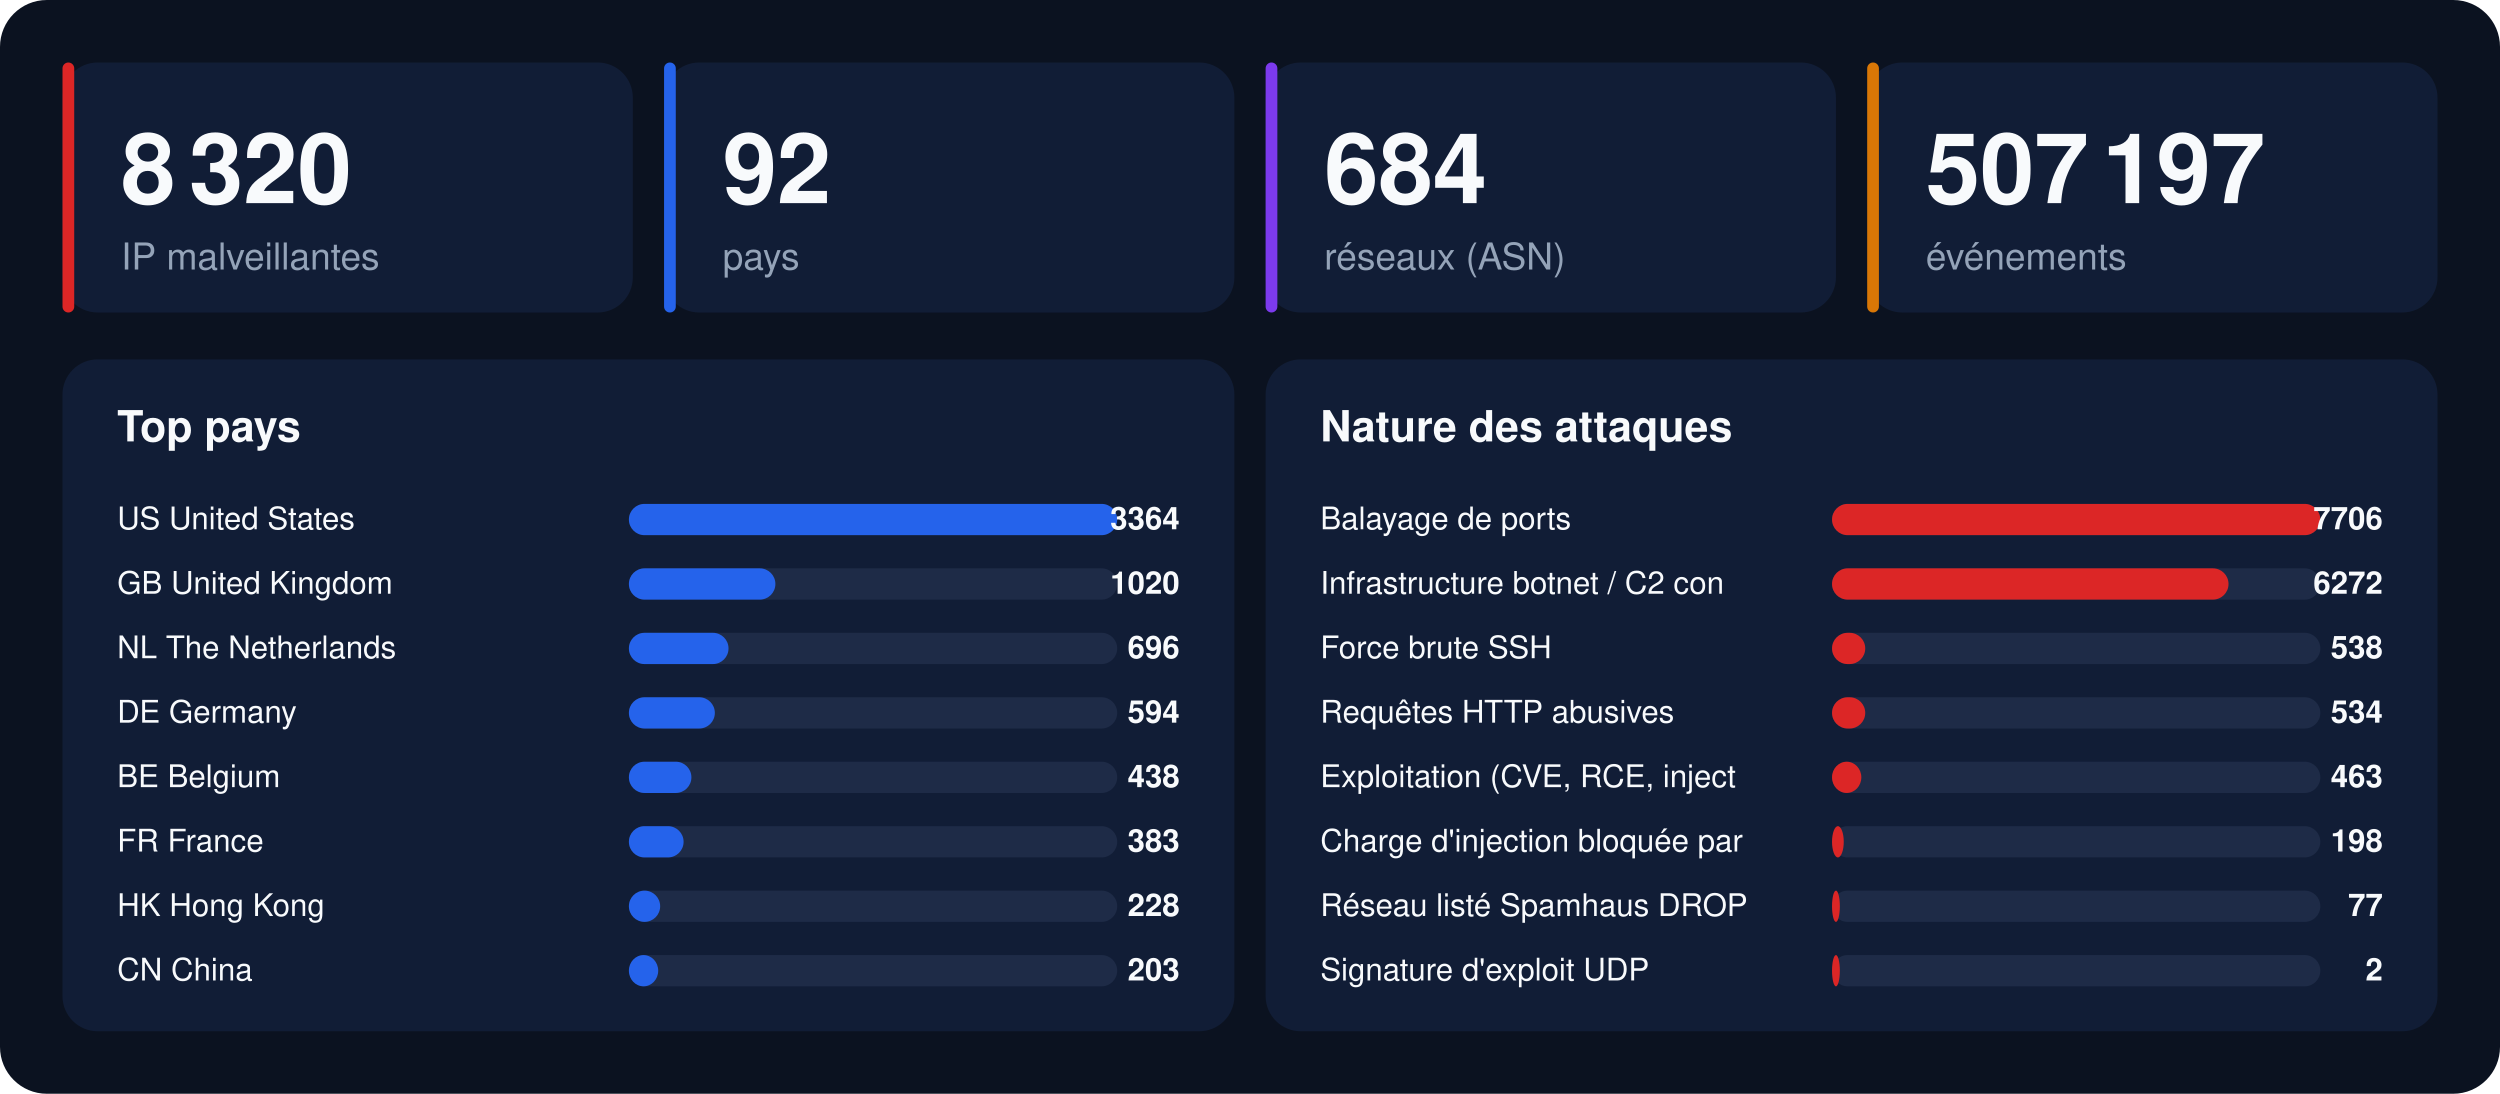
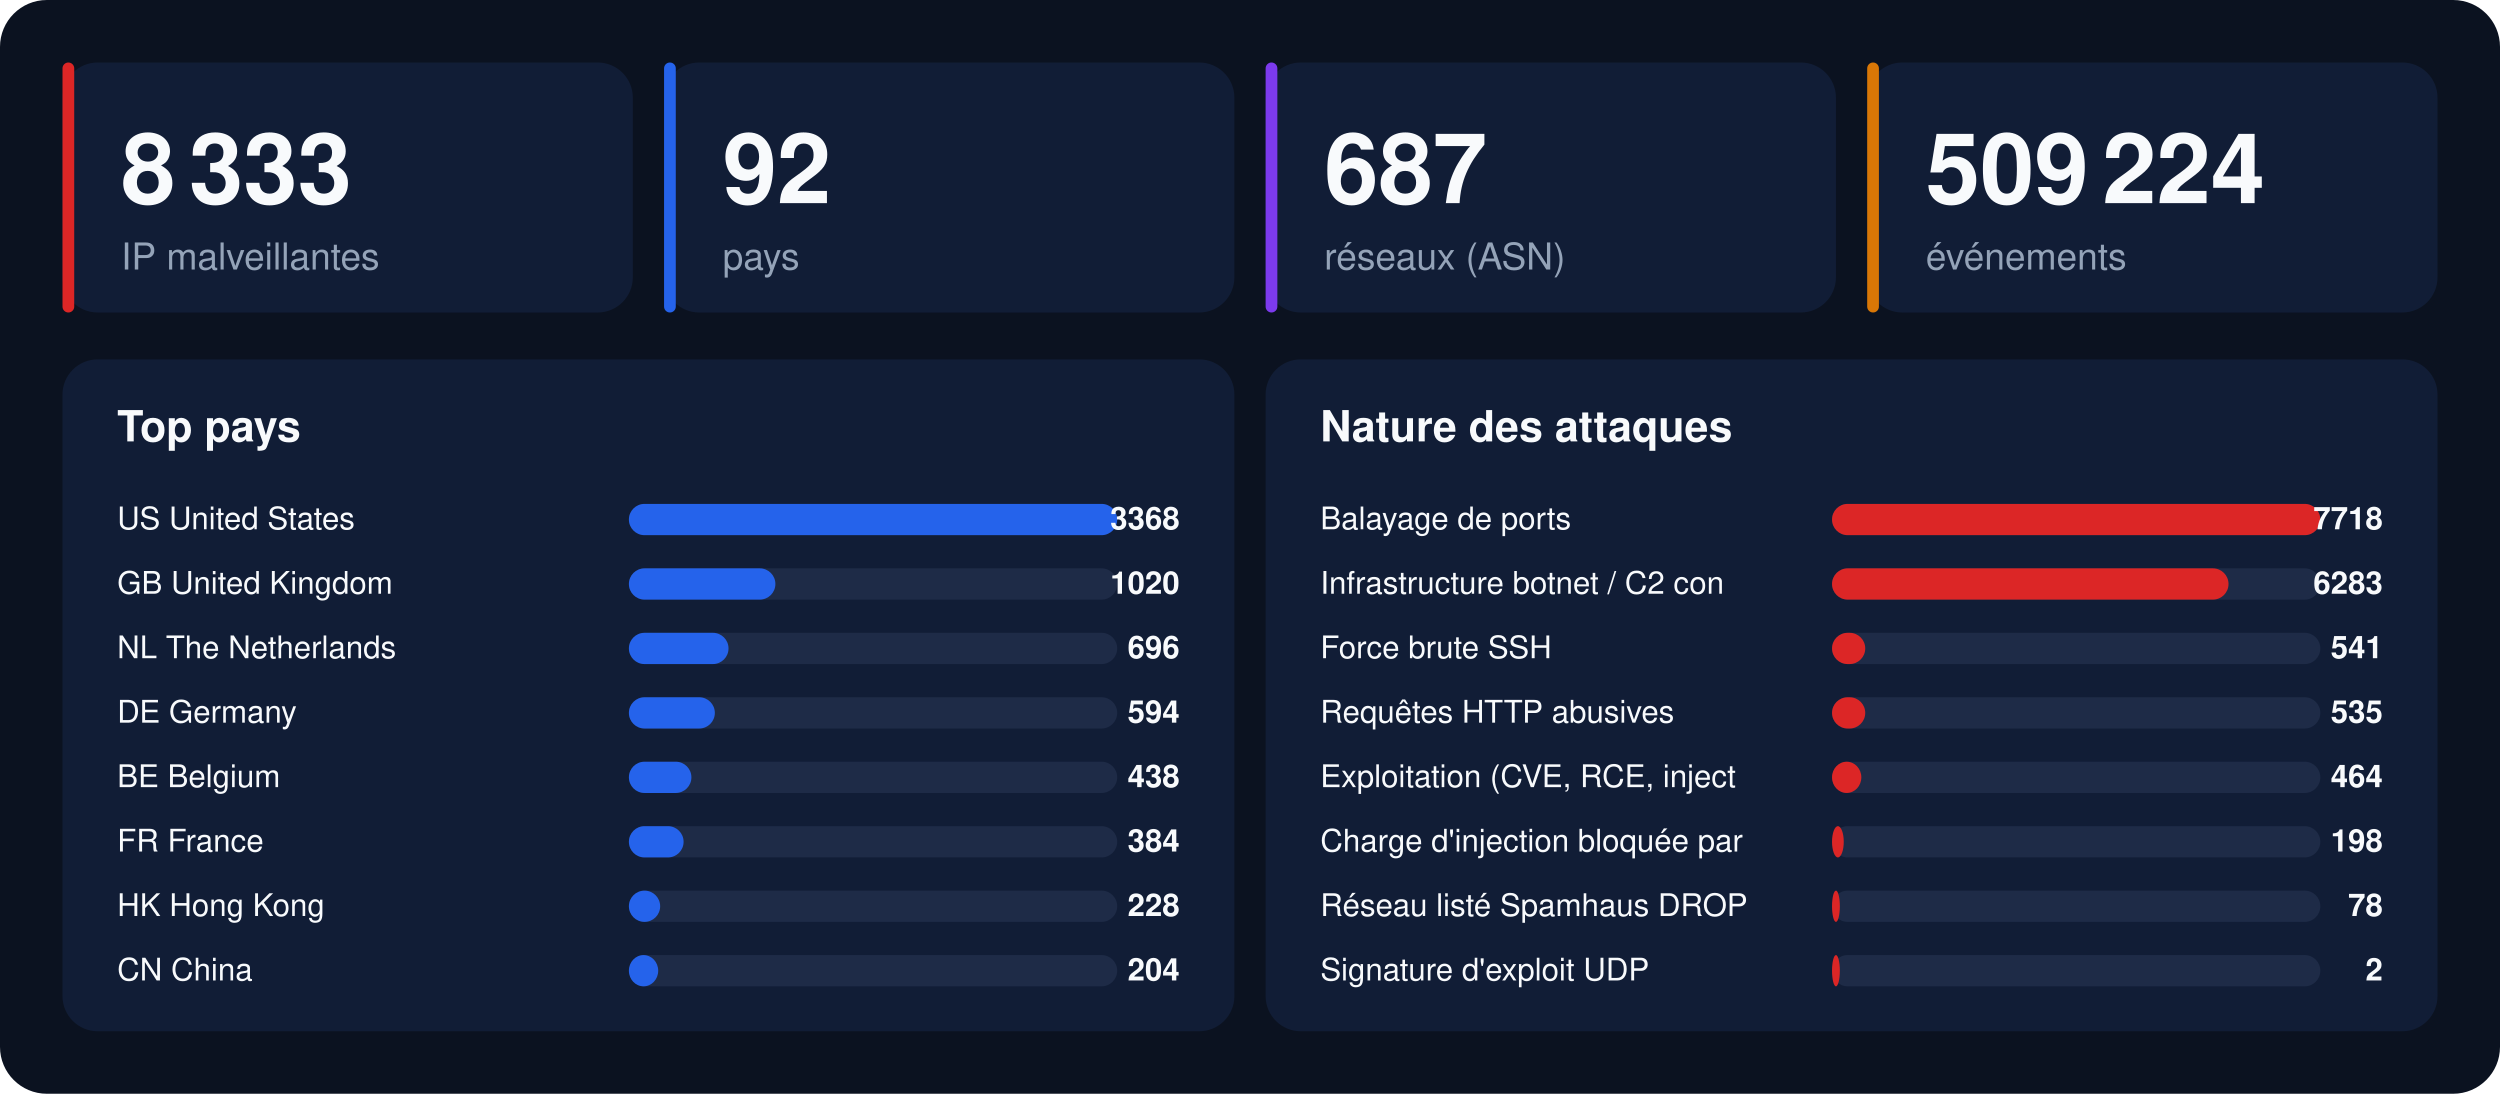
<svg xmlns="http://www.w3.org/2000/svg" width="1280" height="560" viewBox="0 0 1280 560" font-family="-apple-system,BlinkMacSystemFont,'Segoe UI',Helvetica,Arial,sans-serif">
  <rect width="1280" height="560" rx="24" fill="#0b1220" />
  <rect x="32" y="32" width="292" height="128" rx="18" fill="#111d36" />
  <rect x="32" y="32" width="6" height="128" rx="3" fill="#dc2626" />
-   <text x="62" y="104" font-size="50" font-weight="800" fill="#f8fafc">8 320</text>
+   <text x="62" y="104" font-size="50" font-weight="800" fill="#f8fafc">8 333</text>
  <text x="62" y="138" font-size="19" fill="#94a3b8">IP malveillantes</text>
  <rect x="340" y="32" width="292" height="128" rx="18" fill="#111d36" />
  <rect x="340" y="32" width="6" height="128" rx="3" fill="#2563eb" />
  <text x="370" y="104" font-size="50" font-weight="800" fill="#f8fafc">92</text>
  <text x="370" y="138" font-size="19" fill="#94a3b8">pays</text>
  <rect x="648" y="32" width="292" height="128" rx="18" fill="#111d36" />
  <rect x="648" y="32" width="6" height="128" rx="3" fill="#7c3aed" />
-   <text x="678" y="104" font-size="50" font-weight="800" fill="#f8fafc">684</text>
+   <text x="678" y="104" font-size="50" font-weight="800" fill="#f8fafc">687</text>
  <text x="678" y="138" font-size="19" fill="#94a3b8">réseaux (ASN)</text>
  <rect x="956" y="32" width="292" height="128" rx="18" fill="#111d36" />
  <rect x="956" y="32" width="6" height="128" rx="3" fill="#d97706" />
-   <text x="986" y="104" font-size="50" font-weight="800" fill="#f8fafc">507 197</text>
+   <text x="986" y="104" font-size="50" font-weight="800" fill="#f8fafc">509 224</text>
  <text x="986" y="138" font-size="19" fill="#94a3b8">événements</text>
  <rect x="32" y="184" width="600" height="344" rx="18" fill="#111d36" />
  <text x="60" y="226" font-size="22" font-weight="700" fill="#f8fafc">Top pays</text>
  <text x="60" y="271" font-size="16" fill="#f8fafc">US  United States</text>
  <rect x="322" y="258" width="250" height="16" rx="8" fill="#1e2b47" />
  <rect x="322" y="258" width="250" height="16" rx="8" fill="#2563eb" />
-   <text x="604" y="271" font-size="16" font-weight="700" text-anchor="end" fill="#f8fafc">3364</text>
+   <text x="604" y="271" font-size="16" font-weight="700" text-anchor="end" fill="#f8fafc">3368</text>
  <text x="60" y="304" font-size="16" fill="#f8fafc">GB  United Kingdom</text>
  <rect x="322" y="291" width="250" height="16" rx="8" fill="#1e2b47" />
  <rect x="322" y="291" width="75" height="16" rx="8" fill="#2563eb" />
  <text x="604" y="304" font-size="16" font-weight="700" text-anchor="end" fill="#f8fafc">1020</text>
  <text x="60" y="337" font-size="16" fill="#f8fafc">NL  The Netherlands</text>
  <rect x="322" y="324" width="250" height="16" rx="8" fill="#1e2b47" />
  <rect x="322" y="324" width="51" height="16" rx="8" fill="#2563eb" />
  <text x="604" y="337" font-size="16" font-weight="700" text-anchor="end" fill="#f8fafc">696</text>
  <text x="60" y="370" font-size="16" fill="#f8fafc">DE  Germany</text>
  <rect x="322" y="357" width="250" height="16" rx="8" fill="#1e2b47" />
  <rect x="322" y="357" width="44" height="16" rx="8" fill="#2563eb" />
  <text x="604" y="370" font-size="16" font-weight="700" text-anchor="end" fill="#f8fafc">594</text>
  <text x="60" y="403" font-size="16" fill="#f8fafc">BE  Belgium</text>
  <rect x="322" y="390" width="250" height="16" rx="8" fill="#1e2b47" />
  <rect x="322" y="390" width="32" height="16" rx="8" fill="#2563eb" />
  <text x="604" y="403" font-size="16" font-weight="700" text-anchor="end" fill="#f8fafc">438</text>
  <text x="60" y="436" font-size="16" fill="#f8fafc">FR  France</text>
  <rect x="322" y="423" width="250" height="16" rx="8" fill="#1e2b47" />
  <rect x="322" y="423" width="28" height="16" rx="8" fill="#2563eb" />
-   <text x="604" y="436" font-size="16" font-weight="700" text-anchor="end" fill="#f8fafc">383</text>
+   <text x="604" y="436" font-size="16" font-weight="700" text-anchor="end" fill="#f8fafc">384</text>
  <text x="60" y="469" font-size="16" fill="#f8fafc">HK  Hong Kong</text>
  <rect x="322" y="456" width="250" height="16" rx="8" fill="#1e2b47" />
  <rect x="322" y="456" width="16" height="16" rx="8" fill="#2563eb" />
  <text x="604" y="469" font-size="16" font-weight="700" text-anchor="end" fill="#f8fafc">228</text>
  <text x="60" y="502" font-size="16" fill="#f8fafc">CN  China</text>
  <rect x="322" y="489" width="250" height="16" rx="8" fill="#1e2b47" />
  <rect x="322" y="489" width="15" height="16" rx="8" fill="#2563eb" />
-   <text x="604" y="502" font-size="16" font-weight="700" text-anchor="end" fill="#f8fafc">203</text>
+   <text x="604" y="502" font-size="16" font-weight="700" text-anchor="end" fill="#f8fafc">204</text>
  <rect x="648" y="184" width="600" height="344" rx="18" fill="#111d36" />
  <text x="676" y="226" font-size="22" font-weight="700" fill="#f8fafc">Nature des attaques</text>
  <text x="676" y="271" font-size="16" fill="#f8fafc">Balayage de ports</text>
  <rect x="938" y="258" width="250" height="16" rx="8" fill="#1e2b47" />
  <rect x="938" y="258" width="250" height="16" rx="8" fill="#dc2626" />
-   <text x="1220" y="271" font-size="16" font-weight="700" text-anchor="end" fill="#f8fafc">7706</text>
+   <text x="1220" y="271" font-size="16" font-weight="700" text-anchor="end" fill="#f8fafc">7718</text>
  <text x="676" y="304" font-size="16" fill="#f8fafc">Infrastructure botnet / C2 con</text>
  <rect x="938" y="291" width="250" height="16" rx="8" fill="#1e2b47" />
  <rect x="938" y="291" width="203" height="16" rx="8" fill="#dc2626" />
-   <text x="1220" y="304" font-size="16" font-weight="700" text-anchor="end" fill="#f8fafc">6272</text>
+   <text x="1220" y="304" font-size="16" font-weight="700" text-anchor="end" fill="#f8fafc">6283</text>
  <text x="676" y="337" font-size="16" fill="#f8fafc">Force brute SSH</text>
  <rect x="938" y="324" width="250" height="16" rx="8" fill="#1e2b47" />
  <rect x="938" y="324" width="17" height="16" rx="8" fill="#dc2626" />
-   <text x="1220" y="337" font-size="16" font-weight="700" text-anchor="end" fill="#f8fafc">538</text>
+   <text x="1220" y="337" font-size="16" font-weight="700" text-anchor="end" fill="#f8fafc">541</text>
  <text x="676" y="370" font-size="16" fill="#f8fafc">Requêtes HTTP abusives</text>
  <rect x="938" y="357" width="250" height="16" rx="8" fill="#1e2b47" />
  <rect x="938" y="357" width="17" height="16" rx="8" fill="#dc2626" />
-   <text x="1220" y="370" font-size="16" font-weight="700" text-anchor="end" fill="#f8fafc">534</text>
+   <text x="1220" y="370" font-size="16" font-weight="700" text-anchor="end" fill="#f8fafc">535</text>
  <text x="676" y="403" font-size="16" fill="#f8fafc">Exploitation (CVE, RCE, inject</text>
  <rect x="938" y="390" width="250" height="16" rx="8" fill="#1e2b47" />
  <rect x="938" y="390" width="15" height="16" rx="8" fill="#dc2626" />
-   <text x="1220" y="403" font-size="16" font-weight="700" text-anchor="end" fill="#f8fafc">463</text>
+   <text x="1220" y="403" font-size="16" font-weight="700" text-anchor="end" fill="#f8fafc">464</text>
  <text x="676" y="436" font-size="16" fill="#f8fafc">Charge d'injection bloquée par</text>
  <rect x="938" y="423" width="250" height="16" rx="8" fill="#1e2b47" />
  <rect x="938" y="423" width="6" height="16" rx="8" fill="#dc2626" />
  <text x="1220" y="436" font-size="16" font-weight="700" text-anchor="end" fill="#f8fafc">198</text>
  <text x="676" y="469" font-size="16" fill="#f8fafc">Réseau listé Spamhaus DROP</text>
  <rect x="938" y="456" width="250" height="16" rx="8" fill="#1e2b47" />
  <rect x="938" y="456" width="4" height="16" rx="8" fill="#dc2626" />
-   <text x="1220" y="469" font-size="16" font-weight="700" text-anchor="end" fill="#f8fafc">77</text>
+   <text x="1220" y="469" font-size="16" font-weight="700" text-anchor="end" fill="#f8fafc">78</text>
  <text x="676" y="502" font-size="16" fill="#f8fafc">Signature d'exploit UDP</text>
  <rect x="938" y="489" width="250" height="16" rx="8" fill="#1e2b47" />
  <rect x="938" y="489" width="4" height="16" rx="8" fill="#dc2626" />
  <text x="1220" y="502" font-size="16" font-weight="700" text-anchor="end" fill="#f8fafc">2</text>
</svg>
